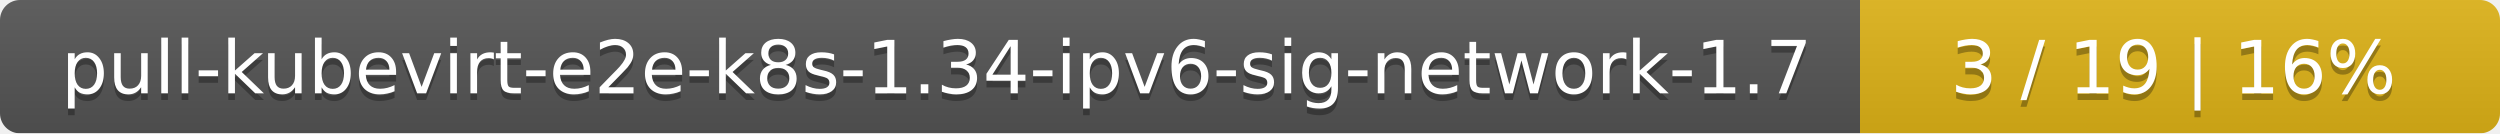
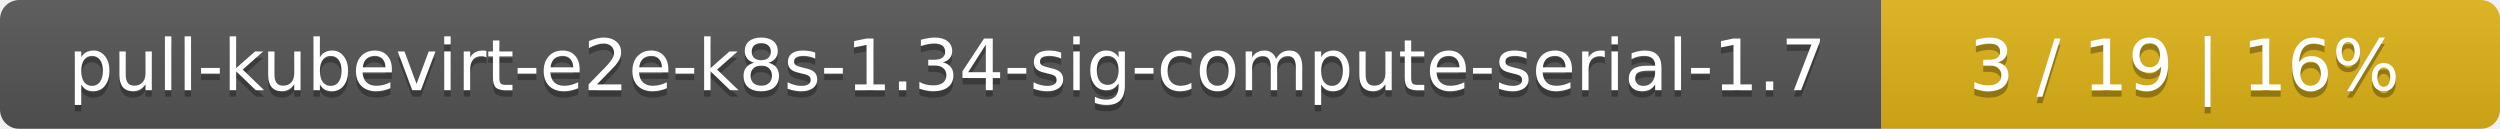
- <svg xmlns="http://www.w3.org/2000/svg" width="375" height="20">
+ <svg xmlns="http://www.w3.org/2000/svg" width="388" height="20">
  <linearGradient id="smooth" x2="0" y2="100%">
    <stop offset="0" stop-color="#bbb" stop-opacity=".1" />
    <stop offset="1" stop-opacity=".1" />
  </linearGradient>
  <mask id="round">
-     <rect width="375" height="20" rx="3" fill="#fff" />
+     <rect width="388" height="20" rx="3" fill="#fff" />
  </mask>
  <g mask="url(#round)">
-     <rect width="279" height="20" fill="#555" />
-     <rect x="279" width="96" height="20" fill="#dfb317" />
-     <rect width="375" height="20" fill="url(#smooth)" />
+     <rect width="292" height="20" fill="#555" />
+     <rect x="292" width="96" height="20" fill="#dfb317" />
+     <rect width="388" height="20" fill="url(#smooth)" />
  </g>
  <g fill="#fff" text-anchor="middle" font-family="DejaVu Sans,Verdana,Geneva,sans-serif" font-size="11">
-     <text x="140.5" y="15" fill="#010101" fill-opacity=".3">pull-kubevirt-e2e-k8s-1.34-ipv6-sig-network-1.7</text>
-     <text x="140.5" y="14">pull-kubevirt-e2e-k8s-1.34-ipv6-sig-network-1.7</text>
-     <text x="326" y="15" fill="#010101" fill-opacity=".3">3 / 19    |    16%</text>
-     <text x="326" y="14">3 / 19    |    16%</text>
+     <text x="147" y="15" fill="#010101" fill-opacity=".3">pull-kubevirt-e2e-k8s-1.34-sig-compute-serial-1.7</text>
+     <text x="147" y="14">pull-kubevirt-e2e-k8s-1.34-sig-compute-serial-1.7</text>
+     <text x="339" y="15" fill="#010101" fill-opacity=".3">3 / 19    |    16%</text>
+     <text x="339" y="14">3 / 19    |    16%</text>
  </g>
</svg>
